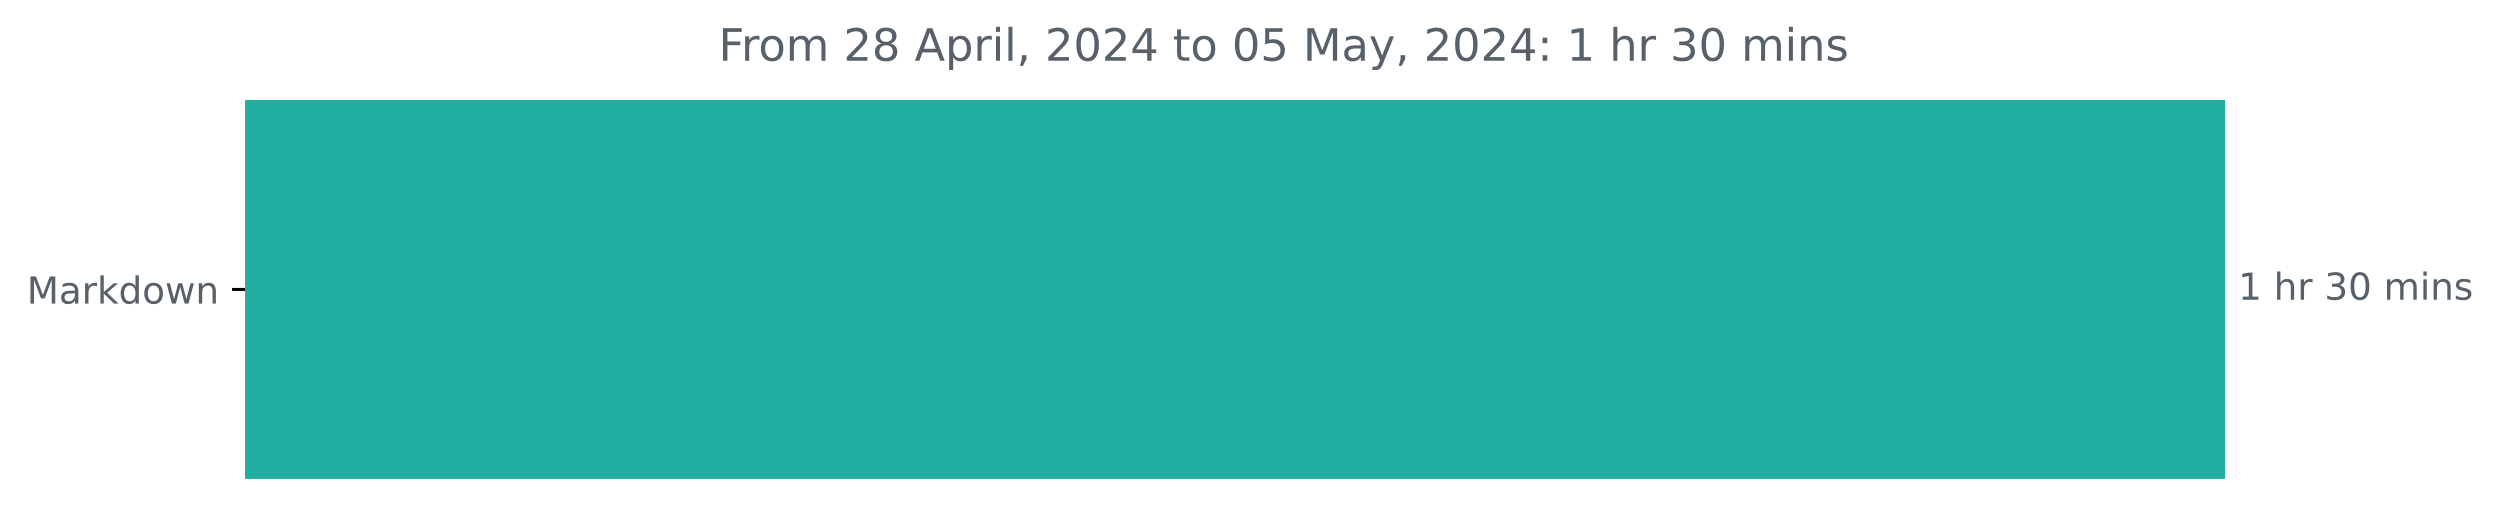
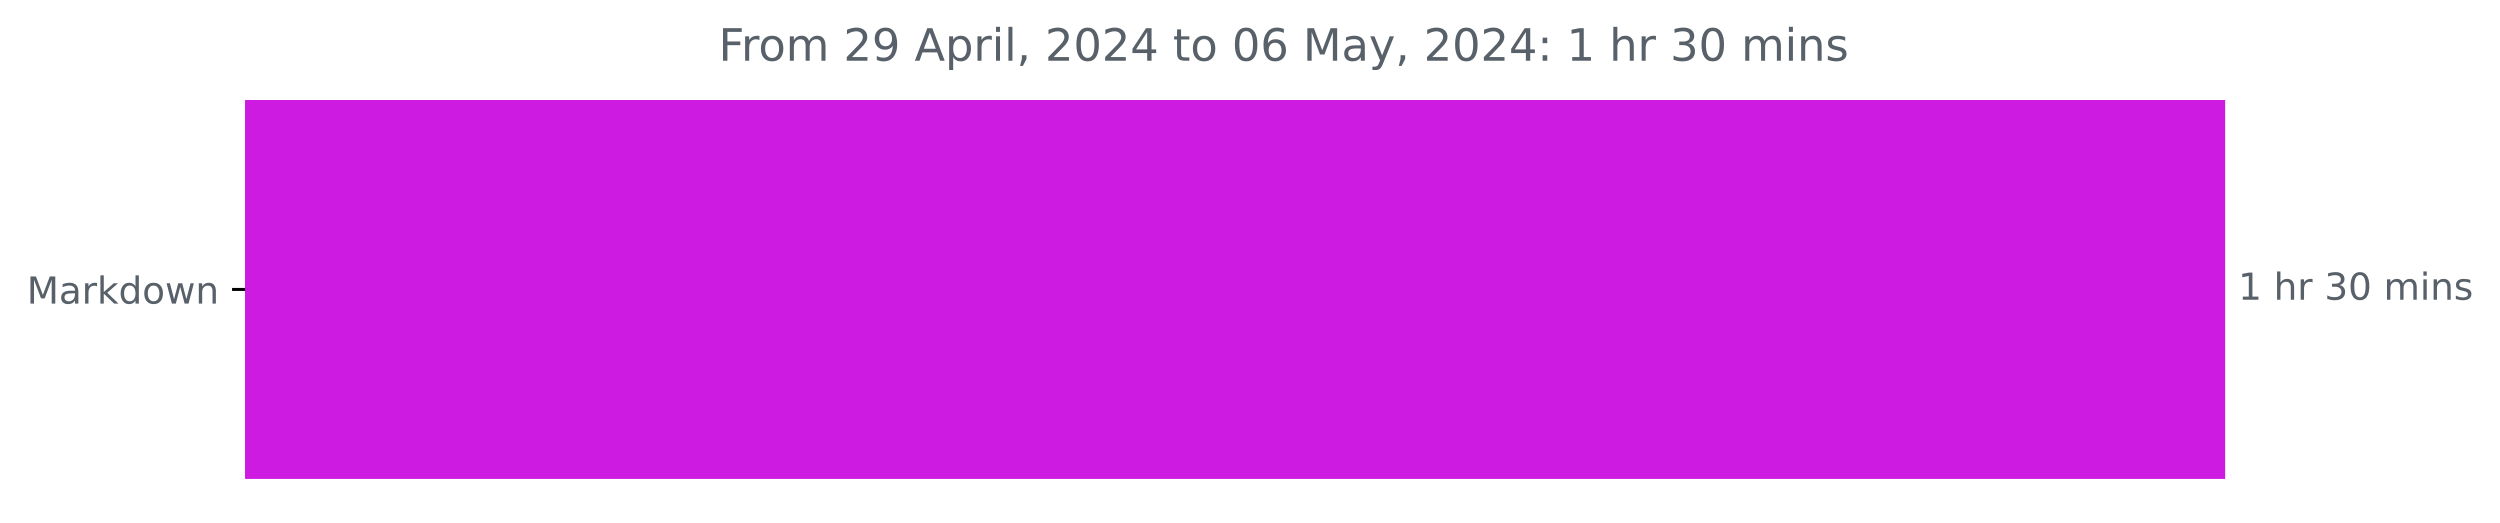
<svg xmlns="http://www.w3.org/2000/svg" xmlns:xlink="http://www.w3.org/1999/xlink" width="671.605pt" height="140.398pt" viewBox="0 0 671.605 140.398" version="1.1">
  <defs>
    <style type="text/css">*{stroke-linejoin: round; stroke-linecap: butt}</style>
  </defs>
  <g id="figure_1">
    <g id="patch_1">
      <path d="M 0 140.398  L 671.605 140.398  L 671.605 0  L 0 0  L 0 140.398  z " style="fill: none" />
    </g>
    <g id="axes_1">
      <g id="patch_2">
-         <path d="M 65.841 27.358  L 597.269 27.358  L 597.269 128.158  L 65.841 128.158  z " clip-path="url(#p538514cda6)" style="fill: #22aea1; stroke: #22aea1; stroke-linejoin: miter" />
+         <path d="M 65.841 27.358  L 597.269 27.358  L 597.269 128.158  L 65.841 128.158  z " clip-path="url(#p0686124c7b)" style="fill: #ce1be1; stroke: #ce1be1; stroke-linejoin: miter" />
      </g>
      <g id="matplotlib.axis_1" />
      <g id="matplotlib.axis_2">
        <g id="ytick_1">
          <g id="line2d_1">
            <defs>
-               <path id="mddeefacac4" d="M 0 0  L -3.5 0  " style="stroke: #000000; stroke-width: 0.8" />
+               <path id="m2eae3414d2" d="M 0 0  L -3.5 0  " style="stroke: #000000; stroke-width: 0.8" />
            </defs>
            <g>
-               <use xlink:href="#mddeefacac4" x="65.841" y="77.758" style="stroke: #000000; stroke-width: 0.8" />
+               <use xlink:href="#m2eae3414d2" x="65.841" y="77.758" style="stroke: #000000; stroke-width: 0.8" />
            </g>
          </g>
          <g id="text_1">
            <g style="fill: #586069" transform="translate(7.2 81.55734) scale(0.1 -0.1)">
              <defs>
                <path id="DejaVuSans-4d" d="M 628 4666  L 1569 4666  L 2759 1491  L 3956 4666  L 4897 4666  L 4897 0  L 4281 0  L 4281 4097  L 3078 897  L 2444 897  L 1241 4097  L 1241 0  L 628 0  L 628 4666  z " transform="scale(0.015625)" />
                <path id="DejaVuSans-61" d="M 2194 1759  Q 1497 1759 1228 1600  Q 959 1441 959 1056  Q 959 750 1161 570  Q 1363 391 1709 391  Q 2188 391 2477 730  Q 2766 1069 2766 1631  L 2766 1759  L 2194 1759  z M 3341 1997  L 3341 0  L 2766 0  L 2766 531  Q 2569 213 2275 61  Q 1981 -91 1556 -91  Q 1019 -91 701 211  Q 384 513 384 1019  Q 384 1609 779 1909  Q 1175 2209 1959 2209  L 2766 2209  L 2766 2266  Q 2766 2663 2505 2880  Q 2244 3097 1772 3097  Q 1472 3097 1187 3025  Q 903 2953 641 2809  L 641 3341  Q 956 3463 1253 3523  Q 1550 3584 1831 3584  Q 2591 3584 2966 3190  Q 3341 2797 3341 1997  z " transform="scale(0.015625)" />
                <path id="DejaVuSans-72" d="M 2631 2963  Q 2534 3019 2420 3045  Q 2306 3072 2169 3072  Q 1681 3072 1420 2755  Q 1159 2438 1159 1844  L 1159 0  L 581 0  L 581 3500  L 1159 3500  L 1159 2956  Q 1341 3275 1631 3429  Q 1922 3584 2338 3584  Q 2397 3584 2469 3576  Q 2541 3569 2628 3553  L 2631 2963  z " transform="scale(0.015625)" />
                <path id="DejaVuSans-6b" d="M 581 4863  L 1159 4863  L 1159 1991  L 2875 3500  L 3609 3500  L 1753 1863  L 3688 0  L 2938 0  L 1159 1709  L 1159 0  L 581 0  L 581 4863  z " transform="scale(0.015625)" />
                <path id="DejaVuSans-64" d="M 2906 2969  L 2906 4863  L 3481 4863  L 3481 0  L 2906 0  L 2906 525  Q 2725 213 2448 61  Q 2172 -91 1784 -91  Q 1150 -91 751 415  Q 353 922 353 1747  Q 353 2572 751 3078  Q 1150 3584 1784 3584  Q 2172 3584 2448 3432  Q 2725 3281 2906 2969  z M 947 1747  Q 947 1113 1208 752  Q 1469 391 1925 391  Q 2381 391 2643 752  Q 2906 1113 2906 1747  Q 2906 2381 2643 2742  Q 2381 3103 1925 3103  Q 1469 3103 1208 2742  Q 947 2381 947 1747  z " transform="scale(0.015625)" />
                <path id="DejaVuSans-6f" d="M 1959 3097  Q 1497 3097 1228 2736  Q 959 2375 959 1747  Q 959 1119 1226 758  Q 1494 397 1959 397  Q 2419 397 2687 759  Q 2956 1122 2956 1747  Q 2956 2369 2687 2733  Q 2419 3097 1959 3097  z M 1959 3584  Q 2709 3584 3137 3096  Q 3566 2609 3566 1747  Q 3566 888 3137 398  Q 2709 -91 1959 -91  Q 1206 -91 779 398  Q 353 888 353 1747  Q 353 2609 779 3096  Q 1206 3584 1959 3584  z " transform="scale(0.015625)" />
                <path id="DejaVuSans-77" d="M 269 3500  L 844 3500  L 1563 769  L 2278 3500  L 2956 3500  L 3675 769  L 4391 3500  L 4966 3500  L 4050 0  L 3372 0  L 2619 2869  L 1863 0  L 1184 0  L 269 3500  z " transform="scale(0.015625)" />
                <path id="DejaVuSans-6e" d="M 3513 2113  L 3513 0  L 2938 0  L 2938 2094  Q 2938 2591 2744 2837  Q 2550 3084 2163 3084  Q 1697 3084 1428 2787  Q 1159 2491 1159 1978  L 1159 0  L 581 0  L 581 3500  L 1159 3500  L 1159 2956  Q 1366 3272 1645 3428  Q 1925 3584 2291 3584  Q 2894 3584 3203 3211  Q 3513 2838 3513 2113  z " transform="scale(0.015625)" />
              </defs>
              <use xlink:href="#DejaVuSans-4d" />
              <use xlink:href="#DejaVuSans-61" x="86.279" />
              <use xlink:href="#DejaVuSans-72" x="147.559" />
              <use xlink:href="#DejaVuSans-6b" x="188.672" />
              <use xlink:href="#DejaVuSans-64" x="246.582" />
              <use xlink:href="#DejaVuSans-6f" x="310.059" />
              <use xlink:href="#DejaVuSans-77" x="371.24" />
              <use xlink:href="#DejaVuSans-6e" x="453.027" />
            </g>
          </g>
        </g>
      </g>
      <g id="text_2">
        <g style="fill: #586069" transform="translate(601.2692 80.5175) scale(0.1 -0.1)">
          <defs>
            <path id="DejaVuSans-31" d="M 794 531  L 1825 531  L 1825 4091  L 703 3866  L 703 4441  L 1819 4666  L 2450 4666  L 2450 531  L 3481 531  L 3481 0  L 794 0  L 794 531  z " transform="scale(0.015625)" />
            <path id="DejaVuSans-20" transform="scale(0.015625)" />
            <path id="DejaVuSans-68" d="M 3513 2113  L 3513 0  L 2938 0  L 2938 2094  Q 2938 2591 2744 2837  Q 2550 3084 2163 3084  Q 1697 3084 1428 2787  Q 1159 2491 1159 1978  L 1159 0  L 581 0  L 581 4863  L 1159 4863  L 1159 2956  Q 1366 3272 1645 3428  Q 1925 3584 2291 3584  Q 2894 3584 3203 3211  Q 3513 2838 3513 2113  z " transform="scale(0.015625)" />
            <path id="DejaVuSans-33" d="M 2597 2516  Q 3050 2419 3304 2112  Q 3559 1806 3559 1356  Q 3559 666 3084 287  Q 2609 -91 1734 -91  Q 1441 -91 1130 -33  Q 819 25 488 141  L 488 750  Q 750 597 1062 519  Q 1375 441 1716 441  Q 2309 441 2620 675  Q 2931 909 2931 1356  Q 2931 1769 2642 2001  Q 2353 2234 1838 2234  L 1294 2234  L 1294 2753  L 1863 2753  Q 2328 2753 2575 2939  Q 2822 3125 2822 3475  Q 2822 3834 2567 4026  Q 2313 4219 1838 4219  Q 1578 4219 1281 4162  Q 984 4106 628 3988  L 628 4550  Q 988 4650 1302 4700  Q 1616 4750 1894 4750  Q 2613 4750 3031 4423  Q 3450 4097 3450 3541  Q 3450 3153 3228 2886  Q 3006 2619 2597 2516  z " transform="scale(0.015625)" />
            <path id="DejaVuSans-30" d="M 2034 4250  Q 1547 4250 1301 3770  Q 1056 3291 1056 2328  Q 1056 1369 1301 889  Q 1547 409 2034 409  Q 2525 409 2770 889  Q 3016 1369 3016 2328  Q 3016 3291 2770 3770  Q 2525 4250 2034 4250  z M 2034 4750  Q 2819 4750 3233 4129  Q 3647 3509 3647 2328  Q 3647 1150 3233 529  Q 2819 -91 2034 -91  Q 1250 -91 836 529  Q 422 1150 422 2328  Q 422 3509 836 4129  Q 1250 4750 2034 4750  z " transform="scale(0.015625)" />
            <path id="DejaVuSans-6d" d="M 3328 2828  Q 3544 3216 3844 3400  Q 4144 3584 4550 3584  Q 5097 3584 5394 3201  Q 5691 2819 5691 2113  L 5691 0  L 5113 0  L 5113 2094  Q 5113 2597 4934 2840  Q 4756 3084 4391 3084  Q 3944 3084 3684 2787  Q 3425 2491 3425 1978  L 3425 0  L 2847 0  L 2847 2094  Q 2847 2600 2669 2842  Q 2491 3084 2119 3084  Q 1678 3084 1418 2786  Q 1159 2488 1159 1978  L 1159 0  L 581 0  L 581 3500  L 1159 3500  L 1159 2956  Q 1356 3278 1631 3431  Q 1906 3584 2284 3584  Q 2666 3584 2933 3390  Q 3200 3197 3328 2828  z " transform="scale(0.015625)" />
            <path id="DejaVuSans-69" d="M 603 3500  L 1178 3500  L 1178 0  L 603 0  L 603 3500  z M 603 4863  L 1178 4863  L 1178 4134  L 603 4134  L 603 4863  z " transform="scale(0.015625)" />
            <path id="DejaVuSans-73" d="M 2834 3397  L 2834 2853  Q 2591 2978 2328 3040  Q 2066 3103 1784 3103  Q 1356 3103 1142 2972  Q 928 2841 928 2578  Q 928 2378 1081 2264  Q 1234 2150 1697 2047  L 1894 2003  Q 2506 1872 2764 1633  Q 3022 1394 3022 966  Q 3022 478 2636 193  Q 2250 -91 1575 -91  Q 1294 -91 989 -36  Q 684 19 347 128  L 347 722  Q 666 556 975 473  Q 1284 391 1588 391  Q 1994 391 2212 530  Q 2431 669 2431 922  Q 2431 1156 2273 1281  Q 2116 1406 1581 1522  L 1381 1569  Q 847 1681 609 1914  Q 372 2147 372 2553  Q 372 3047 722 3315  Q 1072 3584 1716 3584  Q 2034 3584 2315 3537  Q 2597 3491 2834 3397  z " transform="scale(0.015625)" />
          </defs>
          <use xlink:href="#DejaVuSans-31" />
          <use xlink:href="#DejaVuSans-20" x="63.623" />
          <use xlink:href="#DejaVuSans-68" x="95.41" />
          <use xlink:href="#DejaVuSans-72" x="158.789" />
          <use xlink:href="#DejaVuSans-20" x="199.902" />
          <use xlink:href="#DejaVuSans-33" x="231.689" />
          <use xlink:href="#DejaVuSans-30" x="295.312" />
          <use xlink:href="#DejaVuSans-20" x="358.936" />
          <use xlink:href="#DejaVuSans-6d" x="390.723" />
          <use xlink:href="#DejaVuSans-69" x="488.135" />
          <use xlink:href="#DejaVuSans-6e" x="515.918" />
          <use xlink:href="#DejaVuSans-73" x="579.297" />
        </g>
      </g>
      <g id="text_3">
        <g style="fill: #586069" transform="translate(193.0538 16.31812) scale(0.12 -0.12)">
          <defs>
            <path id="DejaVuSans-46" d="M 628 4666  L 3309 4666  L 3309 4134  L 1259 4134  L 1259 2759  L 3109 2759  L 3109 2228  L 1259 2228  L 1259 0  L 628 0  L 628 4666  z " transform="scale(0.015625)" />
            <path id="DejaVuSans-32" d="M 1228 531  L 3431 531  L 3431 0  L 469 0  L 469 531  Q 828 903 1448 1529  Q 2069 2156 2228 2338  Q 2531 2678 2651 2914  Q 2772 3150 2772 3378  Q 2772 3750 2511 3984  Q 2250 4219 1831 4219  Q 1534 4219 1204 4116  Q 875 4013 500 3803  L 500 4441  Q 881 4594 1212 4672  Q 1544 4750 1819 4750  Q 2544 4750 2975 4387  Q 3406 4025 3406 3419  Q 3406 3131 3298 2873  Q 3191 2616 2906 2266  Q 2828 2175 2409 1742  Q 1991 1309 1228 531  z " transform="scale(0.015625)" />
-             <path id="DejaVuSans-38" d="M 2034 2216  Q 1584 2216 1326 1975  Q 1069 1734 1069 1313  Q 1069 891 1326 650  Q 1584 409 2034 409  Q 2484 409 2743 651  Q 3003 894 3003 1313  Q 3003 1734 2745 1975  Q 2488 2216 2034 2216  z M 1403 2484  Q 997 2584 770 2862  Q 544 3141 544 3541  Q 544 4100 942 4425  Q 1341 4750 2034 4750  Q 2731 4750 3128 4425  Q 3525 4100 3525 3541  Q 3525 3141 3298 2862  Q 3072 2584 2669 2484  Q 3125 2378 3379 2068  Q 3634 1759 3634 1313  Q 3634 634 3220 271  Q 2806 -91 2034 -91  Q 1263 -91 848 271  Q 434 634 434 1313  Q 434 1759 690 2068  Q 947 2378 1403 2484  z M 1172 3481  Q 1172 3119 1398 2916  Q 1625 2713 2034 2713  Q 2441 2713 2670 2916  Q 2900 3119 2900 3481  Q 2900 3844 2670 4047  Q 2441 4250 2034 4250  Q 1625 4250 1398 4047  Q 1172 3844 1172 3481  z " transform="scale(0.015625)" />
+             <path id="DejaVuSans-39" d="M 703 97  L 703 672  Q 941 559 1184 500  Q 1428 441 1663 441  Q 2288 441 2617 861  Q 2947 1281 2994 2138  Q 2813 1869 2534 1725  Q 2256 1581 1919 1581  Q 1219 1581 811 2004  Q 403 2428 403 3163  Q 403 3881 828 4315  Q 1253 4750 1959 4750  Q 2769 4750 3195 4129  Q 3622 3509 3622 2328  Q 3622 1225 3098 567  Q 2575 -91 1691 -91  Q 1453 -91 1209 -44  Q 966 3 703 97  z M 1959 2075  Q 2384 2075 2632 2365  Q 2881 2656 2881 3163  Q 2881 3666 2632 3958  Q 2384 4250 1959 4250  Q 1534 4250 1286 3958  Q 1038 3666 1038 3163  Q 1038 2656 1286 2365  Q 1534 2075 1959 2075  z " transform="scale(0.015625)" />
            <path id="DejaVuSans-41" d="M 2188 4044  L 1331 1722  L 3047 1722  L 2188 4044  z M 1831 4666  L 2547 4666  L 4325 0  L 3669 0  L 3244 1197  L 1141 1197  L 716 0  L 50 0  L 1831 4666  z " transform="scale(0.015625)" />
            <path id="DejaVuSans-70" d="M 1159 525  L 1159 -1331  L 581 -1331  L 581 3500  L 1159 3500  L 1159 2969  Q 1341 3281 1617 3432  Q 1894 3584 2278 3584  Q 2916 3584 3314 3078  Q 3713 2572 3713 1747  Q 3713 922 3314 415  Q 2916 -91 2278 -91  Q 1894 -91 1617 61  Q 1341 213 1159 525  z M 3116 1747  Q 3116 2381 2855 2742  Q 2594 3103 2138 3103  Q 1681 3103 1420 2742  Q 1159 2381 1159 1747  Q 1159 1113 1420 752  Q 1681 391 2138 391  Q 2594 391 2855 752  Q 3116 1113 3116 1747  z " transform="scale(0.015625)" />
            <path id="DejaVuSans-6c" d="M 603 4863  L 1178 4863  L 1178 0  L 603 0  L 603 4863  z " transform="scale(0.015625)" />
            <path id="DejaVuSans-2c" d="M 750 794  L 1409 794  L 1409 256  L 897 -744  L 494 -744  L 750 256  L 750 794  z " transform="scale(0.015625)" />
            <path id="DejaVuSans-34" d="M 2419 4116  L 825 1625  L 2419 1625  L 2419 4116  z M 2253 4666  L 3047 4666  L 3047 1625  L 3713 1625  L 3713 1100  L 3047 1100  L 3047 0  L 2419 0  L 2419 1100  L 313 1100  L 313 1709  L 2253 4666  z " transform="scale(0.015625)" />
            <path id="DejaVuSans-74" d="M 1172 4494  L 1172 3500  L 2356 3500  L 2356 3053  L 1172 3053  L 1172 1153  Q 1172 725 1289 603  Q 1406 481 1766 481  L 2356 481  L 2356 0  L 1766 0  Q 1100 0 847 248  Q 594 497 594 1153  L 594 3053  L 172 3053  L 172 3500  L 594 3500  L 594 4494  L 1172 4494  z " transform="scale(0.015625)" />
-             <path id="DejaVuSans-35" d="M 691 4666  L 3169 4666  L 3169 4134  L 1269 4134  L 1269 2991  Q 1406 3038 1543 3061  Q 1681 3084 1819 3084  Q 2600 3084 3056 2656  Q 3513 2228 3513 1497  Q 3513 744 3044 326  Q 2575 -91 1722 -91  Q 1428 -91 1123 -41  Q 819 9 494 109  L 494 744  Q 775 591 1075 516  Q 1375 441 1709 441  Q 2250 441 2565 725  Q 2881 1009 2881 1497  Q 2881 1984 2565 2268  Q 2250 2553 1709 2553  Q 1456 2553 1204 2497  Q 953 2441 691 2322  L 691 4666  z " transform="scale(0.015625)" />
+             <path id="DejaVuSans-36" d="M 2113 2584  Q 1688 2584 1439 2293  Q 1191 2003 1191 1497  Q 1191 994 1439 701  Q 1688 409 2113 409  Q 2538 409 2786 701  Q 3034 994 3034 1497  Q 3034 2003 2786 2293  Q 2538 2584 2113 2584  z M 3366 4563  L 3366 3988  Q 3128 4100 2886 4159  Q 2644 4219 2406 4219  Q 1781 4219 1451 3797  Q 1122 3375 1075 2522  Q 1259 2794 1537 2939  Q 1816 3084 2150 3084  Q 2853 3084 3261 2657  Q 3669 2231 3669 1497  Q 3669 778 3244 343  Q 2819 -91 2113 -91  Q 1303 -91 875 529  Q 447 1150 447 2328  Q 447 3434 972 4092  Q 1497 4750 2381 4750  Q 2619 4750 2861 4703  Q 3103 4656 3366 4563  z " transform="scale(0.015625)" />
            <path id="DejaVuSans-79" d="M 2059 -325  Q 1816 -950 1584 -1140  Q 1353 -1331 966 -1331  L 506 -1331  L 506 -850  L 844 -850  Q 1081 -850 1212 -737  Q 1344 -625 1503 -206  L 1606 56  L 191 3500  L 800 3500  L 1894 763  L 2988 3500  L 3597 3500  L 2059 -325  z " transform="scale(0.015625)" />
            <path id="DejaVuSans-3a" d="M 750 794  L 1409 794  L 1409 0  L 750 0  L 750 794  z M 750 3309  L 1409 3309  L 1409 2516  L 750 2516  L 750 3309  z " transform="scale(0.015625)" />
          </defs>
          <use xlink:href="#DejaVuSans-46" />
          <use xlink:href="#DejaVuSans-72" x="50.27" />
          <use xlink:href="#DejaVuSans-6f" x="89.133" />
          <use xlink:href="#DejaVuSans-6d" x="150.314" />
          <use xlink:href="#DejaVuSans-20" x="247.727" />
          <use xlink:href="#DejaVuSans-32" x="279.514" />
-           <use xlink:href="#DejaVuSans-38" x="343.137" />
+           <use xlink:href="#DejaVuSans-39" x="343.137" />
          <use xlink:href="#DejaVuSans-20" x="406.76" />
          <use xlink:href="#DejaVuSans-41" x="438.547" />
          <use xlink:href="#DejaVuSans-70" x="506.955" />
          <use xlink:href="#DejaVuSans-72" x="570.432" />
          <use xlink:href="#DejaVuSans-69" x="611.545" />
          <use xlink:href="#DejaVuSans-6c" x="639.328" />
          <use xlink:href="#DejaVuSans-2c" x="667.111" />
          <use xlink:href="#DejaVuSans-20" x="698.898" />
          <use xlink:href="#DejaVuSans-32" x="730.686" />
          <use xlink:href="#DejaVuSans-30" x="794.309" />
          <use xlink:href="#DejaVuSans-32" x="857.932" />
          <use xlink:href="#DejaVuSans-34" x="921.555" />
          <use xlink:href="#DejaVuSans-20" x="985.178" />
          <use xlink:href="#DejaVuSans-74" x="1016.965" />
          <use xlink:href="#DejaVuSans-6f" x="1056.174" />
          <use xlink:href="#DejaVuSans-20" x="1117.355" />
          <use xlink:href="#DejaVuSans-30" x="1149.143" />
-           <use xlink:href="#DejaVuSans-35" x="1212.766" />
+           <use xlink:href="#DejaVuSans-36" x="1212.766" />
          <use xlink:href="#DejaVuSans-20" x="1276.389" />
          <use xlink:href="#DejaVuSans-4d" x="1308.176" />
          <use xlink:href="#DejaVuSans-61" x="1394.455" />
          <use xlink:href="#DejaVuSans-79" x="1455.734" />
          <use xlink:href="#DejaVuSans-2c" x="1514.914" />
          <use xlink:href="#DejaVuSans-20" x="1546.701" />
          <use xlink:href="#DejaVuSans-32" x="1578.488" />
          <use xlink:href="#DejaVuSans-30" x="1642.111" />
          <use xlink:href="#DejaVuSans-32" x="1705.734" />
          <use xlink:href="#DejaVuSans-34" x="1769.357" />
          <use xlink:href="#DejaVuSans-3a" x="1832.98" />
          <use xlink:href="#DejaVuSans-20" x="1866.672" />
          <use xlink:href="#DejaVuSans-31" x="1898.459" />
          <use xlink:href="#DejaVuSans-20" x="1962.082" />
          <use xlink:href="#DejaVuSans-68" x="1993.869" />
          <use xlink:href="#DejaVuSans-72" x="2057.248" />
          <use xlink:href="#DejaVuSans-20" x="2098.361" />
          <use xlink:href="#DejaVuSans-33" x="2130.148" />
          <use xlink:href="#DejaVuSans-30" x="2193.771" />
          <use xlink:href="#DejaVuSans-20" x="2257.395" />
          <use xlink:href="#DejaVuSans-6d" x="2289.182" />
          <use xlink:href="#DejaVuSans-69" x="2386.594" />
          <use xlink:href="#DejaVuSans-6e" x="2414.377" />
          <use xlink:href="#DejaVuSans-73" x="2477.756" />
        </g>
      </g>
    </g>
  </g>
  <defs>
-     <clipPath id="p538514cda6">
+     <clipPath id="p0686124c7b">
      <rect x="65.841" y="22.318" width="558" height="110.88" />
    </clipPath>
  </defs>
</svg>
